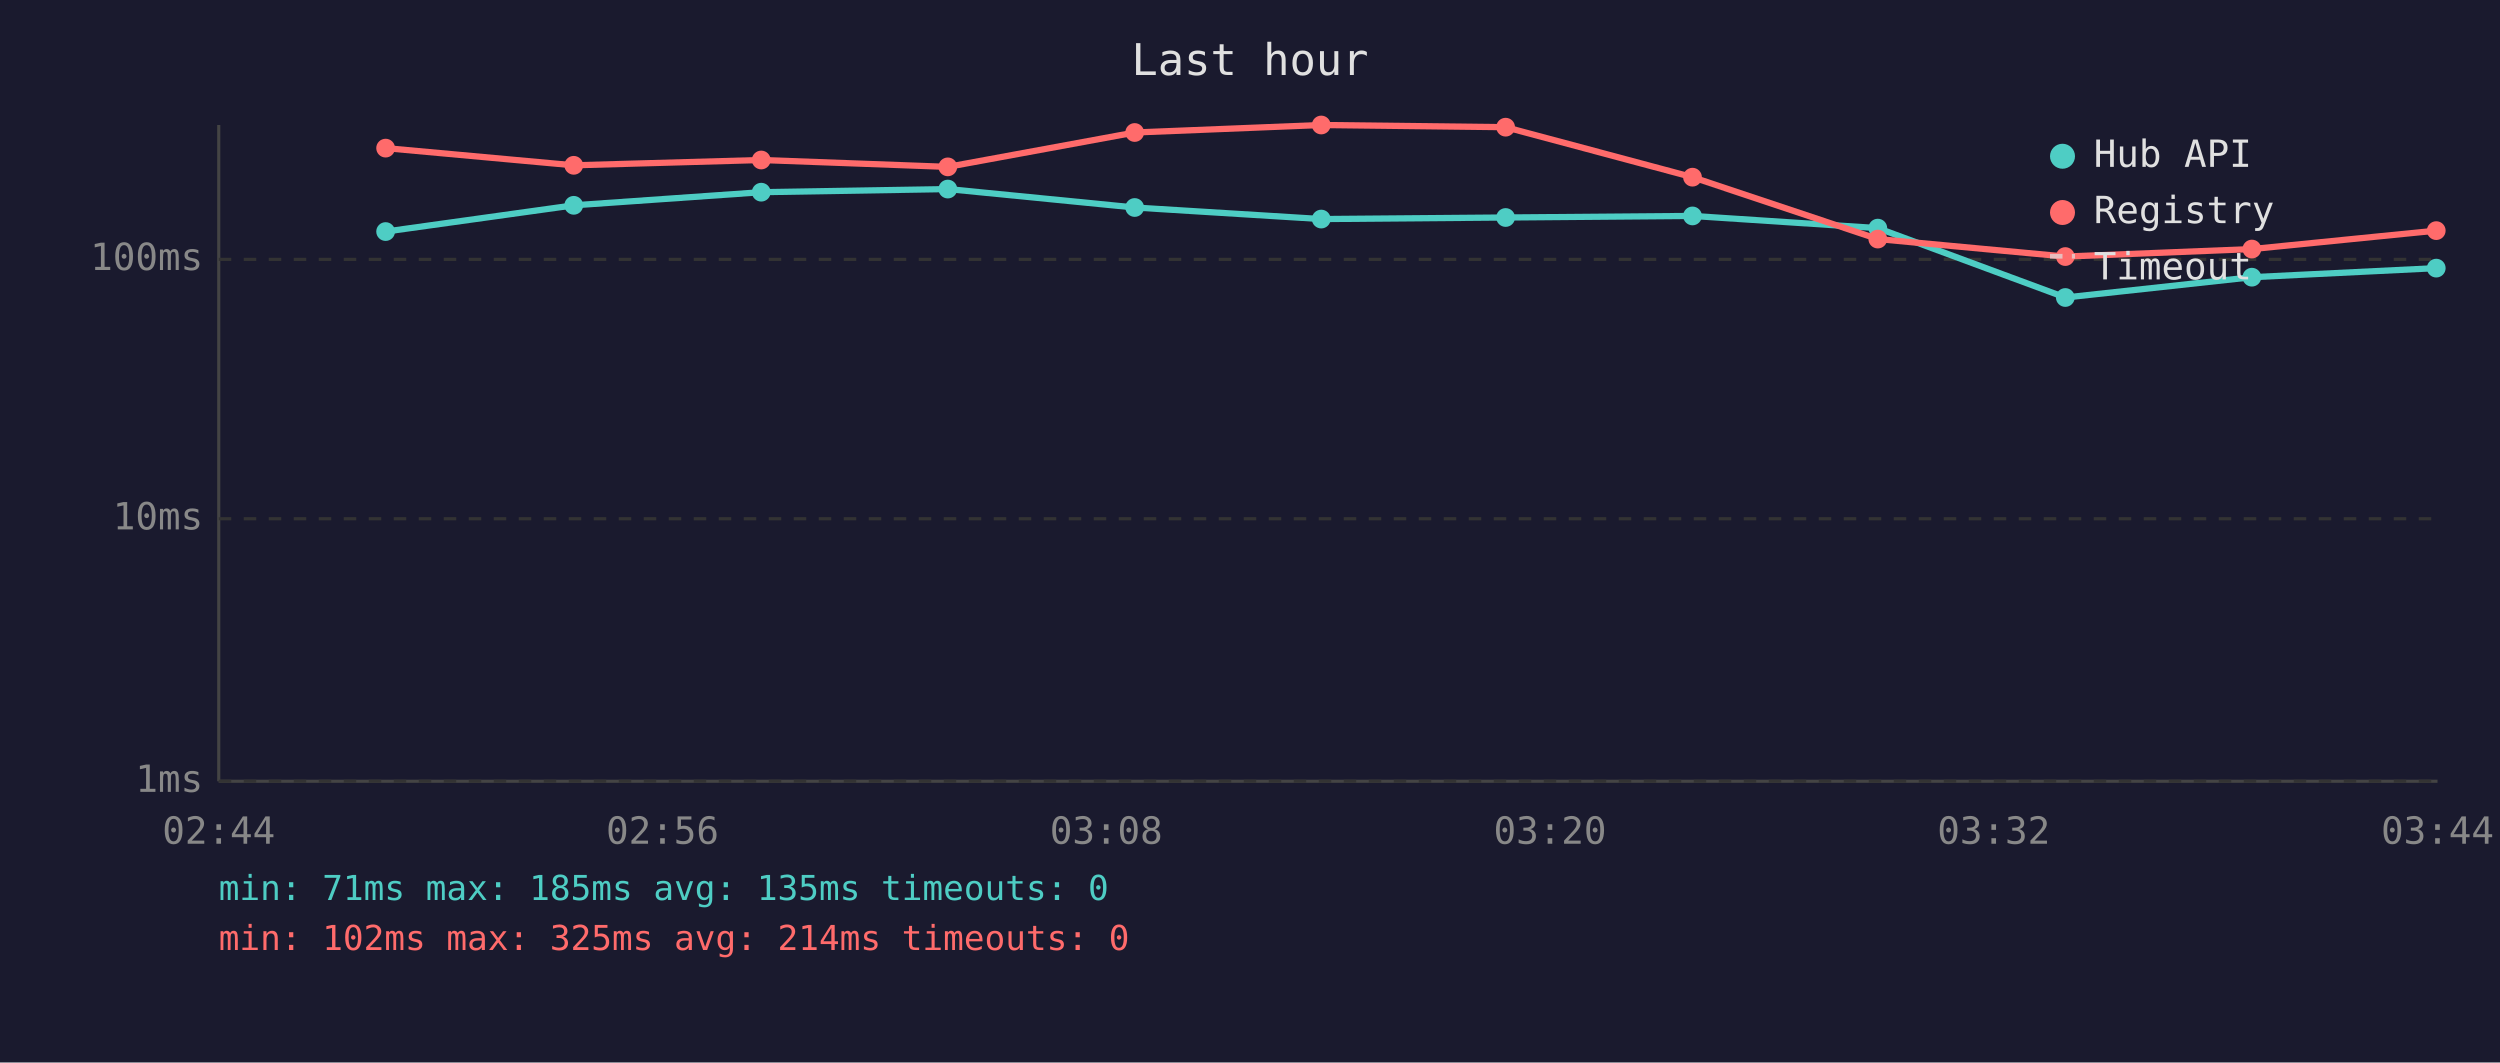
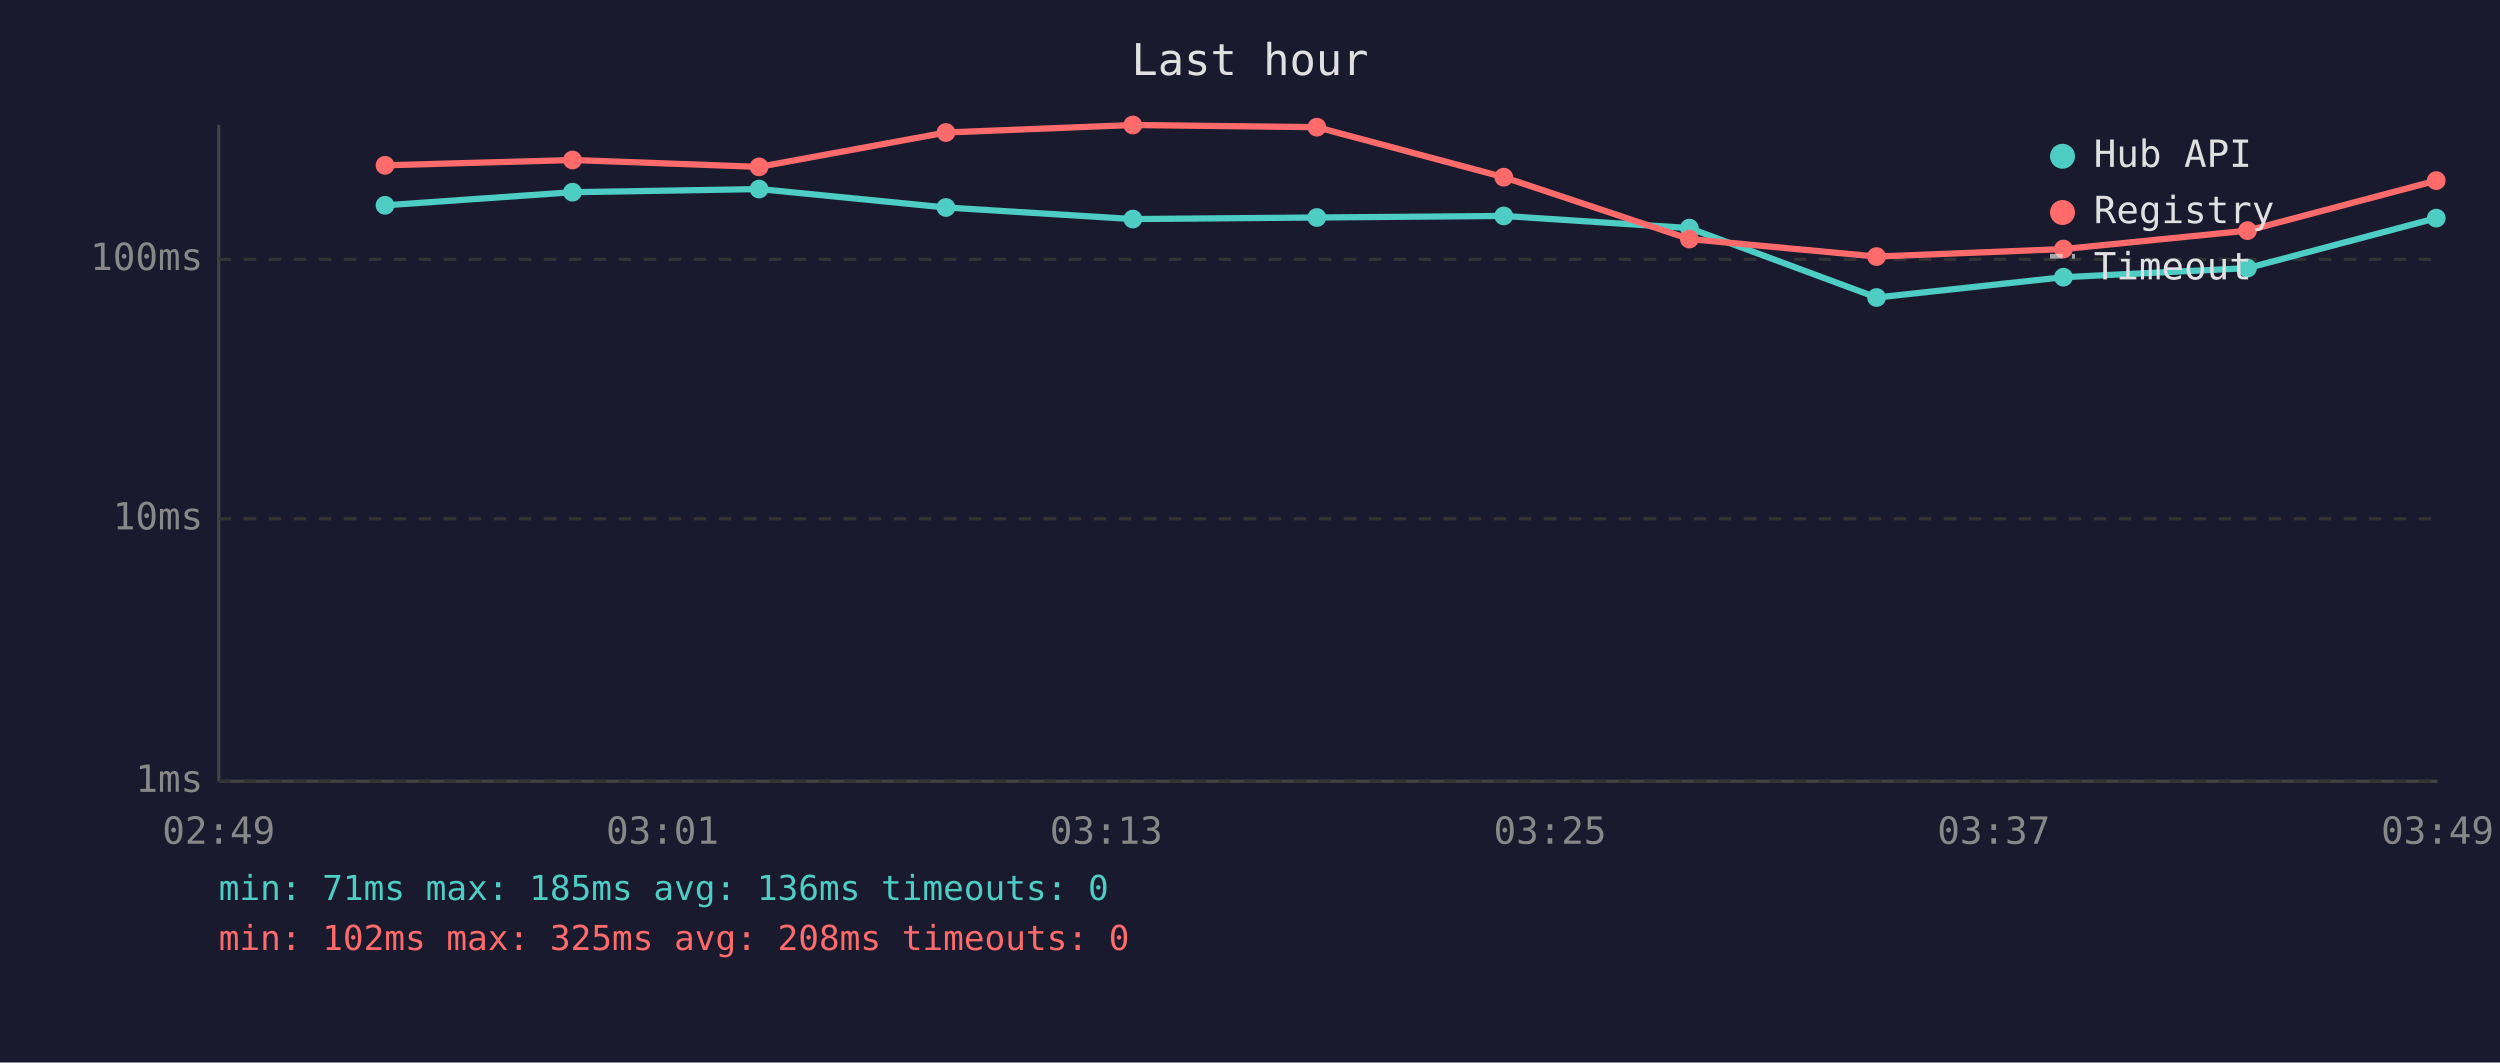
<svg xmlns="http://www.w3.org/2000/svg" viewBox="0 0 800 340" font-family="monospace" font-size="12">
  <rect width="800" height="340" fill="#1a1a2e" />
  <text x="400" y="24" fill="#e0e0e0" font-size="14" text-anchor="middle">Last hour</text>
  <line x1="70" y1="40" x2="70" y2="250" stroke="#444" stroke-width="1" />
  <line x1="70" y1="250" x2="780" y2="250" stroke="#444" stroke-width="1" />
  <line x1="70" y1="250" x2="780" y2="250" stroke="#333" stroke-width="1" stroke-dasharray="4" />
  <text x="65" y="250" fill="#888" text-anchor="end" dominant-baseline="middle">1ms</text>
  <line x1="70" y1="166" x2="780" y2="166" stroke="#333" stroke-width="1" stroke-dasharray="4" />
  <text x="65" y="166" fill="#888" text-anchor="end" dominant-baseline="middle">10ms</text>
  <line x1="70" y1="83" x2="780" y2="83" stroke="#333" stroke-width="1" stroke-dasharray="4" />
  <text x="65" y="83" fill="#888" text-anchor="end" dominant-baseline="middle">100ms</text>
-   <text x="70" y="270" fill="#888" text-anchor="middle">02:44</text>
-   <text x="212" y="270" fill="#888" text-anchor="middle">02:56</text>
-   <text x="354" y="270" fill="#888" text-anchor="middle">03:08</text>
-   <text x="496" y="270" fill="#888" text-anchor="middle">03:20</text>
-   <text x="638" y="270" fill="#888" text-anchor="middle">03:32</text>
-   <text x="780" y="270" fill="#888" text-anchor="middle">03:44</text>
-   <polyline points="123.4,74.1 183.6,65.7 243.6,61.5 303.3,60.5 363.1,66.4 422.8,70.1 481.8,69.6 541.6,69.1 600.9,73.0 660.9,95.2 720.6,88.7 779.6,85.8" fill="none" stroke="#4ecdc4" stroke-width="2" opacity="1" />
-   <circle cx="123.4" cy="74.1" r="3" fill="#4ecdc4" />
-   <circle cx="183.6" cy="65.7" r="3" fill="#4ecdc4" />
-   <circle cx="243.6" cy="61.5" r="3" fill="#4ecdc4" />
-   <circle cx="303.3" cy="60.5" r="3" fill="#4ecdc4" />
-   <circle cx="363.1" cy="66.4" r="3" fill="#4ecdc4" />
-   <circle cx="422.8" cy="70.1" r="3" fill="#4ecdc4" />
-   <circle cx="481.8" cy="69.6" r="3" fill="#4ecdc4" />
-   <circle cx="541.6" cy="69.1" r="3" fill="#4ecdc4" />
-   <circle cx="600.9" cy="73.0" r="3" fill="#4ecdc4" />
-   <circle cx="660.9" cy="95.2" r="3" fill="#4ecdc4" />
-   <circle cx="720.6" cy="88.7" r="3" fill="#4ecdc4" />
-   <circle cx="779.6" cy="85.8" r="3" fill="#4ecdc4" />
-   <polyline points="123.4,47.4 183.6,52.9 243.6,51.2 303.3,53.4 363.1,42.4 422.8,40.0 481.8,40.7 541.6,56.7 600.9,76.5 660.9,82.1 720.6,79.7 779.6,73.8" fill="none" stroke="#ff6b6b" stroke-width="2" opacity="1" />
-   <circle cx="123.4" cy="47.4" r="3" fill="#ff6b6b" />
-   <circle cx="183.6" cy="52.9" r="3" fill="#ff6b6b" />
-   <circle cx="243.6" cy="51.2" r="3" fill="#ff6b6b" />
-   <circle cx="303.3" cy="53.4" r="3" fill="#ff6b6b" />
-   <circle cx="363.1" cy="42.4" r="3" fill="#ff6b6b" />
-   <circle cx="422.8" cy="40.0" r="3" fill="#ff6b6b" />
-   <circle cx="481.8" cy="40.7" r="3" fill="#ff6b6b" />
-   <circle cx="541.6" cy="56.7" r="3" fill="#ff6b6b" />
-   <circle cx="600.9" cy="76.5" r="3" fill="#ff6b6b" />
-   <circle cx="660.9" cy="82.1" r="3" fill="#ff6b6b" />
-   <circle cx="720.6" cy="79.7" r="3" fill="#ff6b6b" />
-   <circle cx="779.6" cy="73.8" r="3" fill="#ff6b6b" />
+   <text x="70" y="270" fill="#888" text-anchor="middle">02:49</text>
+   <text x="212" y="270" fill="#888" text-anchor="middle">03:01</text>
+   <text x="354" y="270" fill="#888" text-anchor="middle">03:13</text>
+   <text x="496" y="270" fill="#888" text-anchor="middle">03:25</text>
+   <text x="638" y="270" fill="#888" text-anchor="middle">03:37</text>
+   <text x="780" y="270" fill="#888" text-anchor="middle">03:49</text>
+   <polyline points="123.2,65.7 183.2,61.5 242.9,60.5 302.7,66.4 362.5,70.1 421.4,69.6 481.2,69.1 540.6,73.0 600.5,95.2 660.3,88.7 719.2,85.8 779.6,69.8" fill="none" stroke="#4ecdc4" stroke-width="2" opacity="1" />
+   <circle cx="123.2" cy="65.7" r="3" fill="#4ecdc4" />
+   <circle cx="183.2" cy="61.5" r="3" fill="#4ecdc4" />
+   <circle cx="242.9" cy="60.5" r="3" fill="#4ecdc4" />
+   <circle cx="302.7" cy="66.4" r="3" fill="#4ecdc4" />
+   <circle cx="362.5" cy="70.1" r="3" fill="#4ecdc4" />
+   <circle cx="421.4" cy="69.6" r="3" fill="#4ecdc4" />
+   <circle cx="481.2" cy="69.1" r="3" fill="#4ecdc4" />
+   <circle cx="540.6" cy="73.0" r="3" fill="#4ecdc4" />
+   <circle cx="600.5" cy="95.2" r="3" fill="#4ecdc4" />
+   <circle cx="660.3" cy="88.7" r="3" fill="#4ecdc4" />
+   <circle cx="719.2" cy="85.8" r="3" fill="#4ecdc4" />
+   <circle cx="779.6" cy="69.8" r="3" fill="#4ecdc4" />
+   <polyline points="123.2,52.9 183.2,51.2 242.9,53.4 302.7,42.4 362.5,40.0 421.4,40.7 481.2,56.7 540.6,76.5 600.5,82.1 660.3,79.7 719.2,73.8 779.6,57.8" fill="none" stroke="#ff6b6b" stroke-width="2" opacity="1" />
+   <circle cx="123.2" cy="52.9" r="3" fill="#ff6b6b" />
+   <circle cx="183.2" cy="51.2" r="3" fill="#ff6b6b" />
+   <circle cx="242.9" cy="53.4" r="3" fill="#ff6b6b" />
+   <circle cx="302.7" cy="42.4" r="3" fill="#ff6b6b" />
+   <circle cx="362.5" cy="40.0" r="3" fill="#ff6b6b" />
+   <circle cx="421.4" cy="40.7" r="3" fill="#ff6b6b" />
+   <circle cx="481.2" cy="56.7" r="3" fill="#ff6b6b" />
+   <circle cx="540.6" cy="76.5" r="3" fill="#ff6b6b" />
+   <circle cx="600.5" cy="82.1" r="3" fill="#ff6b6b" />
+   <circle cx="660.3" cy="79.7" r="3" fill="#ff6b6b" />
+   <circle cx="719.2" cy="73.8" r="3" fill="#ff6b6b" />
+   <circle cx="779.6" cy="57.8" r="3" fill="#ff6b6b" />
  <circle cx="660" cy="50" r="4" fill="#4ecdc4" />
  <text x="670" y="50" fill="#e0e0e0" dominant-baseline="middle">Hub API</text>
  <circle cx="660" cy="68" r="4" fill="#ff6b6b" />
  <text x="670" y="68" fill="#e0e0e0" dominant-baseline="middle">Registry</text>
  <line x1="656" y1="82" x2="664" y2="82" stroke="#e0e0e0" stroke-width="1.5" stroke-dasharray="4,3" opacity="0.7" />
  <text x="670" y="86" fill="#e0e0e0" dominant-baseline="middle">Timeout</text>
-   <text x="70" y="288" fill="#4ecdc4" font-size="11">min: 71ms  max: 185ms  avg: 135ms  timeouts: 0</text>
-   <text x="70" y="304" fill="#ff6b6b" font-size="11">min: 102ms  max: 325ms  avg: 214ms  timeouts: 0</text>
+   <text x="70" y="288" fill="#4ecdc4" font-size="11">min: 71ms  max: 185ms  avg: 136ms  timeouts: 0</text>
+   <text x="70" y="304" fill="#ff6b6b" font-size="11">min: 102ms  max: 325ms  avg: 208ms  timeouts: 0</text>
</svg>
